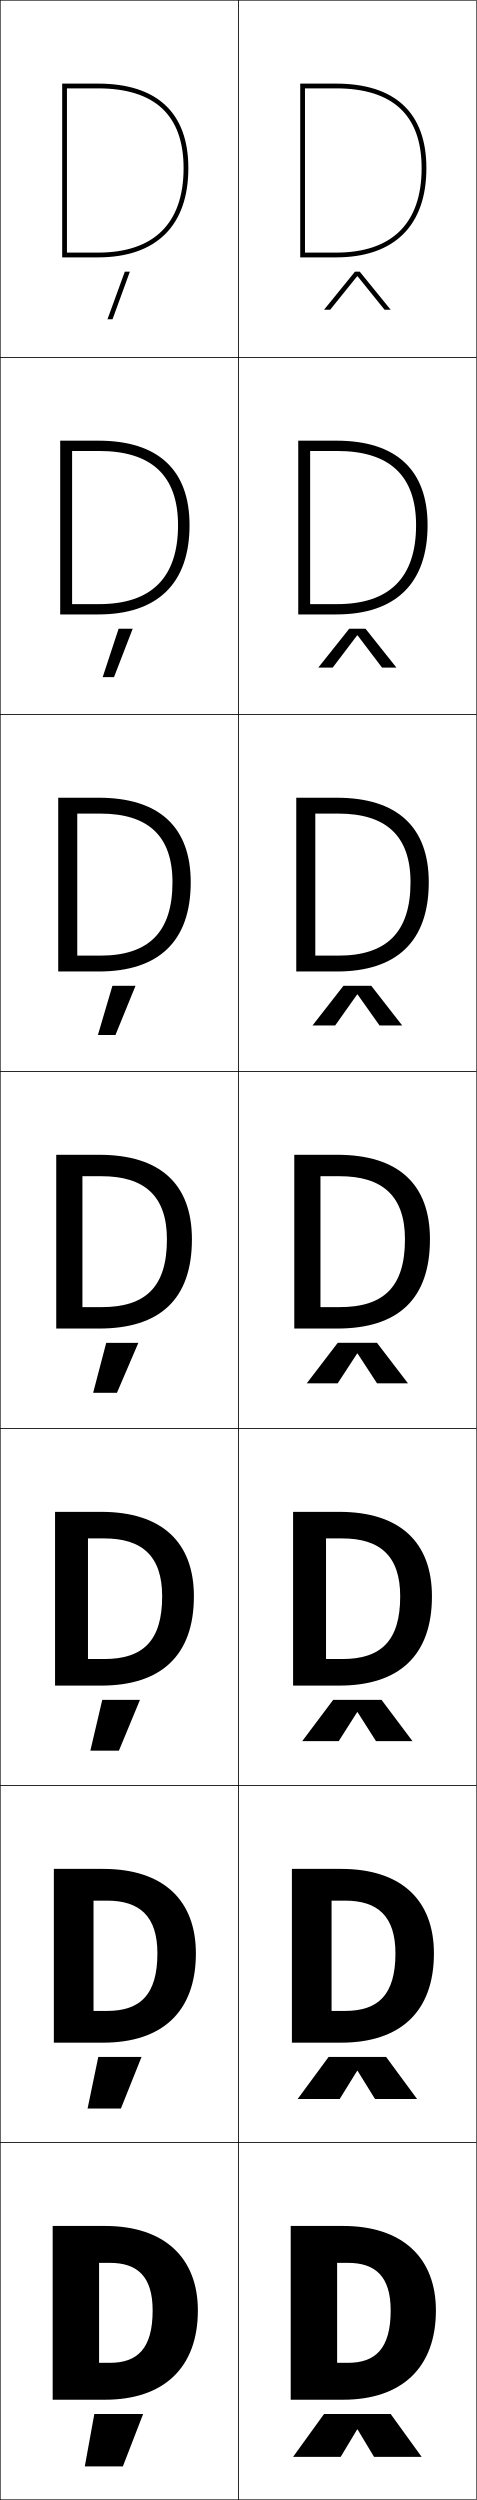
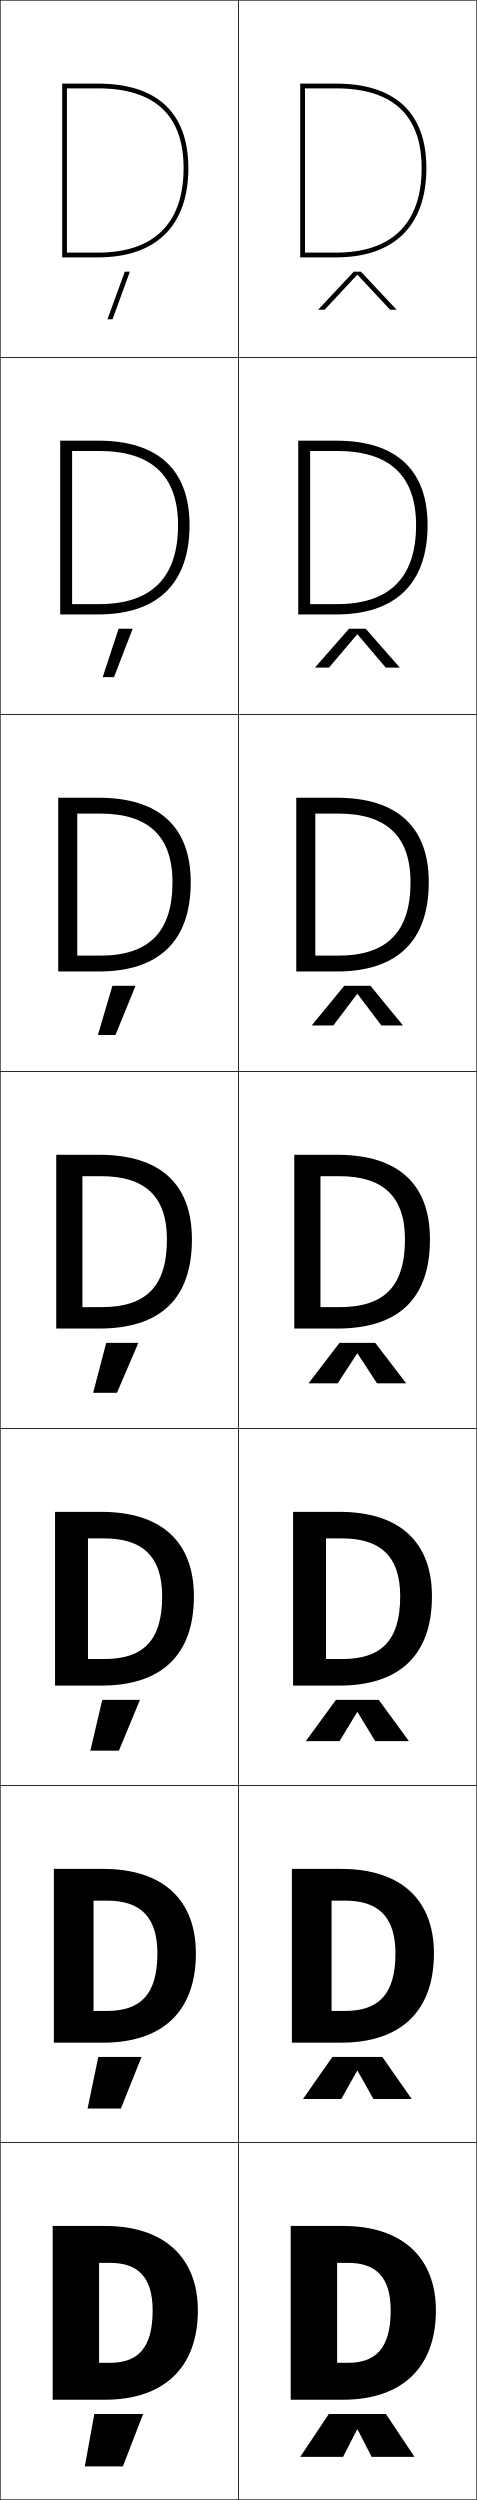
<svg xmlns="http://www.w3.org/2000/svg" width="200.25" height="1050.25" viewBox="0 0 200.25 1050.25" overflow="visible" enable-background="new 0 0 200.25 1050.25" xml:space="preserve">
  <g id="レイヤー1">
    <g>
      <rect x="0.125" y="0.125" fill="none" stroke="#000000" stroke-width="0.25" width="100" height="150" />
      <rect x="100.125" y="0.125" fill="none" stroke="#000000" stroke-width="0.25" width="100" height="150" />
      <rect x="0.125" y="150.125" fill="none" stroke="#000000" stroke-width="0.25" width="100" height="150" />
      <rect x="100.125" y="150.125" fill="none" stroke="#000000" stroke-width="0.25" width="100" height="150" />
      <rect x="0.125" y="300.125" fill="none" stroke="#000000" stroke-width="0.25" width="100" height="150" />
      <rect x="100.125" y="300.125" fill="none" stroke="#000000" stroke-width="0.25" width="100" height="150" />
      <rect x="0.125" y="450.125" fill="none" stroke="#000000" stroke-width="0.25" width="100" height="150" />
      <rect x="100.125" y="450.125" fill="none" stroke="#000000" stroke-width="0.25" width="100" height="150" />
      <rect x="0.125" y="600.125" fill="none" stroke="#000000" stroke-width="0.25" width="100" height="150" />
      <rect x="100.125" y="600.125" fill="none" stroke="#000000" stroke-width="0.25" width="100" height="150" />
      <rect x="0.125" y="750.125" fill="none" stroke="#000000" stroke-width="0.25" width="100" height="150" />
      <rect x="100.125" y="750.125" fill="none" stroke="#000000" stroke-width="0.25" width="100" height="150" />
      <rect x="0.125" y="900.125" fill="none" stroke="#000000" stroke-width="0.25" width="100" height="150" />
      <rect x="100.125" y="900.125" fill="none" stroke="#000000" stroke-width="0.25" width="100" height="150" />
    </g>
    <g>
      <g>
        <path d="M28.125,37.125h13c23.888,0,36,11.27,36,33.5h2c0-23.225-13.141-35.5-38-35.5h-15v73h15       c24.505,0,38-13.318,38-37.5h-2c0,23.223-12.449,35.5-36,35.5h-13V37.125z" />
        <polygon points="45.148,134.125 47.277,134.125 54.557,114.125 52.43,114.125 " />
      </g>
      <g>
        <path d="M41.625,253.792c21.889,0,33.167-10.997,33.167-33.167h4.833       c0,24.533-13.492,37.5-38.333,37.5h-16v-73h16c25.19,0,38.333,12.334,38.333,35.5h-4.833       c0-20.9-11.234-31.167-33.167-31.167H30.292v64.333H41.625z" />
        <polygon points="43.141,284.458 47.893,284.458 55.746,264.125 49.828,264.125 " />
      </g>
      <g>
        <path d="M42.125,401.458c20.227,0,30.333-9.717,30.333-30.833H80.125       c0,24.884-13.489,37.5-38.667,37.5h-17v-73h17c25.52,0,38.667,12.393,38.667,35.5h-7.667       c0-19.57-10.356-28.833-30.333-28.833h-9.667v59.667H42.125z" />
        <polygon points="41.133,434.792 48.509,434.792 56.936,414.125 47.227,414.125 " />
      </g>
      <g>
        <path d="M42.625,549.125c18.564,0,27.5-8.437,27.5-28.5h10.5c0,25.235-13.486,37.5-39,37.5h-18v-73h18       c25.851,0,39,12.451,39,35.5h-10.5c0-18.24-9.479-26.5-27.5-26.5h-8v55H42.625z" />
        <polygon points="39.125,585.125 49.125,585.125 58.125,564.125 44.625,564.125 " />
      </g>
      <g>
        <path d="M43.791,696.958c16.237,0,24.333-7.596,24.333-26.333h13.333       c0,24.857-13.792,37.5-39,37.5H23.125v-73h19.333c25.559,0,39,12.771,39,35.5H68.125       c0-16.958-8.48-24.334-24.333-24.334h-6.833v50.667H43.791z" />
        <polygon points="37.958,735.458 49.958,735.458 58.792,714.125 42.958,714.125 " />
      </g>
      <g>
        <path d="M44.958,844.792c13.909,0,21.167-6.756,21.167-24.167h16.167       c0,24.48-14.098,37.5-39,37.5H22.625v-73h20.667c25.268,0,39,13.091,39,35.5H66.125       c0-15.675-7.482-22.167-21.167-22.167h-5.667v46.334H44.958z" />
        <polygon points="36.792,885.792 50.792,885.792 59.458,864.125 41.292,864.125 " />
      </g>
      <g>
        <path d="M41.625,950.625v42h4.5c11.581,0,18-5.915,18-22h19c0,24.103-14.404,37.5-39,37.5h-22v-73h22       c24.976,0,39,13.411,39,35.5h-19c0-14.392-6.484-20-18-20H41.625z" />
        <polygon points="35.625,1036.125 51.625,1036.125 60.125,1014.125 39.625,1014.125 " />
      </g>
    </g>
    <g>
      <g>
-         <path d="M141.625,950.625v42h4.5c11.581,0,18-5.915,18-22h19c0,24.103-14.404,37.5-39,37.5h-22v-73h22       c24.976,0,39,13.411,39,35.5h-19c0-14.392-6.484-20-18-20H141.625z" />
-         <polygon points="150.025,1020.624 143.125,1032.124 123.125,1032.124 136.125,1014.124        164.125,1014.124 177.125,1032.124 157.125,1032.124 150.225,1020.624 " />
+         <path d="M141.625,950.625v42h4.5c11.581,0,18-5.915,18-22h19c0,24.103-14.404,37.5-39,37.5h-22v-73h22       c24.976,0,39,13.412,39,35.5h-19c0-14.392-6.484-20-18-20H141.625z" />
+         <polygon points="150.025,1020.625 144.125,1032.125 126.125,1032.125 138.125,1014.125 162.125,1014.125 174.125,1032.125        156.125,1032.125 150.225,1020.625 " />
      </g>
      <g>
-         <path d="M144.958,844.792c13.909,0,21.167-6.756,21.167-24.167h16.167       c0,24.479-14.099,37.5-39,37.5h-20.667v-73h20.667c25.267,0,39,13.091,39,35.5h-16.167       c0-15.675-7.482-22.167-21.167-22.167h-5.667v46.334H144.958z" />
-         <polygon points="150.025,869.957 142.708,881.79 125.042,881.79 138.042,864.124        162.208,864.124 175.208,881.79 157.542,881.79 150.225,869.957 " />
+         <path d="M144.958,844.792c13.909,0,21.167-6.756,21.167-24.167h16.167       c0,24.479-14.099,37.5-39,37.5h-20.667v-73h20.667c25.267,0,39,13.092,39,35.5h-16.167       c0-15.675-7.482-22.167-21.167-22.167h-5.667v46.334H144.958z" />
+         <polygon points="150.025,869.958 143.375,881.791 127.292,881.791 139.625,864.125 160.625,864.125        172.958,881.791 156.875,881.791 150.225,869.958 " />
      </g>
      <g>
        <path d="M143.792,696.958c16.237,0,24.333-7.596,24.333-26.333h13.333       c0,24.857-13.792,37.5-39,37.5H123.125v-73h19.333c25.559,0,39,12.771,39,35.5H168.125       c0-16.957-8.48-24.333-24.333-24.333h-6.833v50.666H143.792z" />
-         <polygon points="150.025,719.291 142.292,731.457 126.958,731.457 139.958,714.124        160.292,714.124 173.292,731.457 157.958,731.457 150.225,719.291 " />
+         <polygon points="150.025,719.292 142.625,731.458 128.458,731.458 141.125,714.125 159.125,714.125        171.792,731.458 157.625,731.458 150.225,719.292 " />
      </g>
      <g>
        <path d="M142.625,549.125c18.564,0,27.5-8.437,27.5-28.5h10.5c0,25.235-13.486,37.5-39,37.5h-18v-73h18       c25.851,0,39,12.451,39,35.5h-10.5c0-18.24-9.479-26.5-27.5-26.5h-8v55H142.625z" />
-         <polygon points="150.025,568.624 141.875,581.124 128.875,581.124 141.875,564.124 158.375,564.124        171.375,581.124 158.375,581.124 150.225,568.624 " />
+         <polygon points="150.025,568.625 141.875,581.125 129.625,581.125 142.625,564.125 157.625,564.125 170.625,581.125        158.375,581.125 150.225,568.625 " />
      </g>
      <g>
        <path d="M132.458,341.792v59.667H142.125c20.226,0,30.333-9.717,30.333-30.833h7.667       c0,24.884-13.489,37.5-38.667,37.5h-17v-73h17c25.52,0,38.667,12.393,38.667,35.5h-7.667       c0-19.57-10.356-28.833-30.333-28.833H132.458z" />
-         <polygon points="150.025,417.774 140.816,430.791 131.291,430.791 144.292,414.124        155.958,414.124 168.958,430.791 159.433,430.791 150.225,417.774 " />
+         <polygon points="150.025,417.58 140.038,430.792 130.958,430.792 144.625,414.125        155.625,414.125 169.292,430.792 160.211,430.792 150.225,417.58 " />
      </g>
      <g>
        <path d="M130.292,189.458v64.333H141.625c21.889,0,33.167-10.997,33.167-33.167H179.625       c0,24.533-13.492,37.5-38.333,37.5h-16v-73h16c25.19,0,38.333,12.334,38.333,35.5h-4.833       c0-20.9-11.234-31.167-33.167-31.167H130.292z" />
-         <polygon points="150.025,266.925 139.759,280.458 133.708,280.458 146.708,264.125        153.542,264.125 166.542,280.458 160.492,280.458 150.225,266.925 " />
+         <polygon points="150.025,266.537 138.202,280.458 132.292,280.458 146.625,264.125 153.625,264.125        167.958,280.458 162.048,280.458 150.225,266.537 " />
      </g>
      <g>
        <path d="M128.125,37.125h13c23.888,0,36,11.27,36,33.5h2c0-23.225-13.141-35.5-38-35.5h-15v73h15       c24.505,0,38-13.318,38-37.5h-2c0,23.223-12.449,35.5-36,35.5h-13V37.125z" />
-         <polygon points="150.025,116.076 138.7,130.125 136.125,130.125 149.125,114.125 151.125,114.125        164.125,130.125 161.55,130.125 150.225,116.076 " />
+         <polygon points="166.625,130.125 163.885,130.125 150.225,115.492 150.024,115.492 136.365,130.125        133.625,130.125 148.625,114.125 151.625,114.125 " />
      </g>
    </g>
  </g>
</svg>
